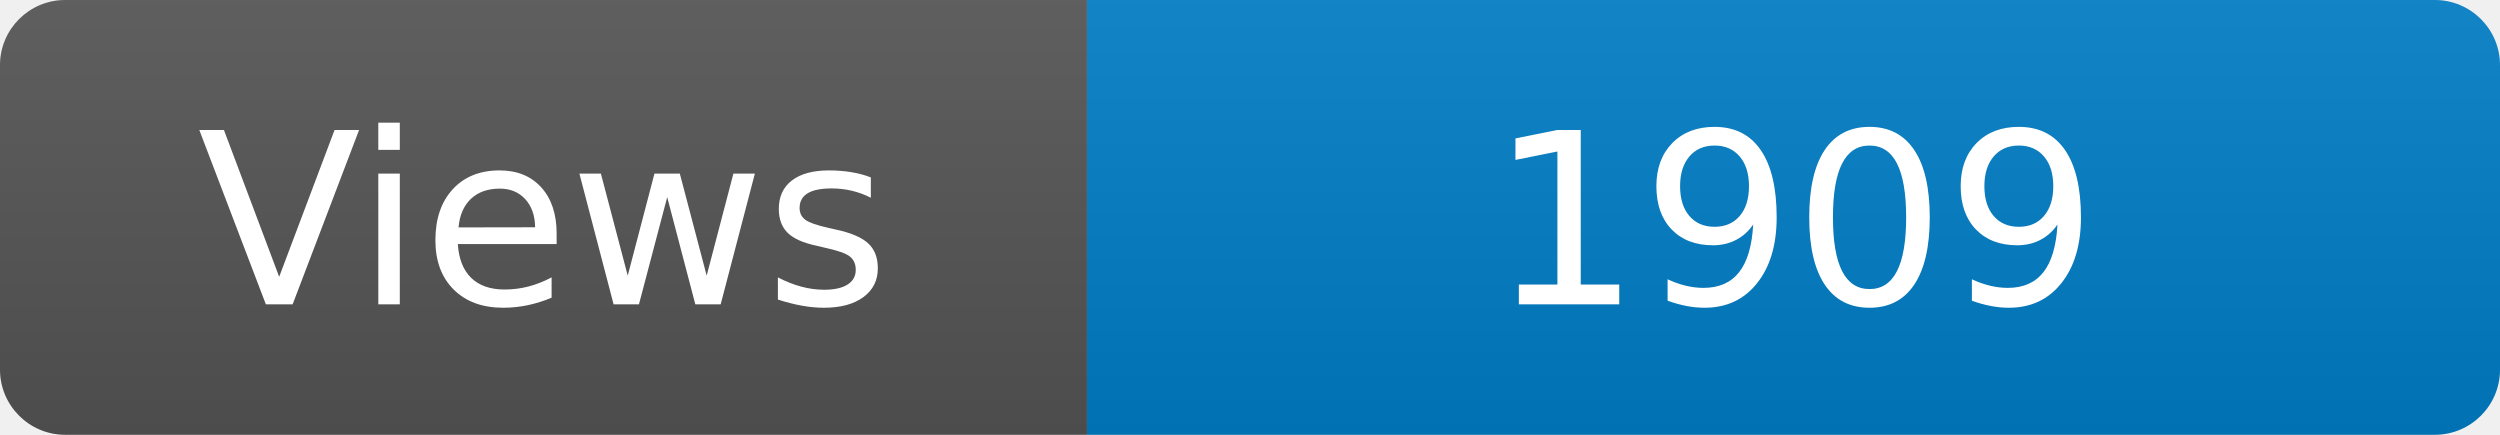
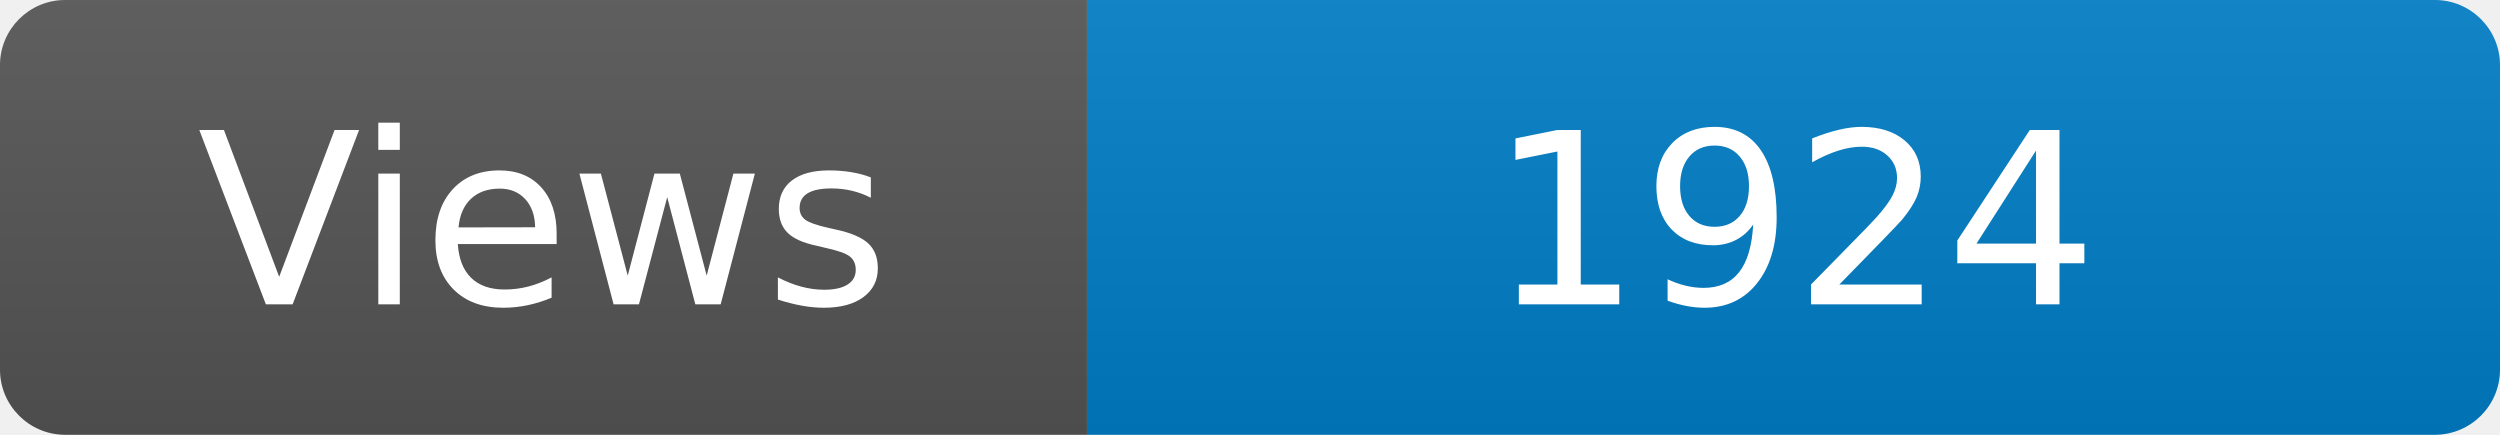
<svg xmlns="http://www.w3.org/2000/svg" width="115" height="20" role="img" aria-label="Maintained?: yes">
  <linearGradient id="s" x2="0" y2="100%">
    <stop offset="0" stop-color="#bbb" stop-opacity=".1" />
    <stop offset="1" stop-opacity=".1" />
  </linearGradient>
  <clipPath id="r">
    <rect width="115" height="20" rx="3" fill="#fff" />
  </clipPath>
  <g clip-path="url(#r)">
    <rect width="50" height="20" fill="#555" />
    <rect x="50" width="160" height="20" fill="#007ec6" />
    <rect width="115" height="20" fill="url(#s)" />
  </g>
  <g fill="#fff" text-anchor="middle" font-family="Verdana,Geneva,DejaVu Sans,sans-serif" font-size="110">
    <text x="250" y="140" transform="scale(.1)" fill="#fff">Views</text>
-     <text x="825" y="140" transform="scale(.1)" fill="#fff">1909</text>
+     <text x="825" y="140" transform="scale(.1)" fill="#fff">1924</text>
  </g>
</svg>
